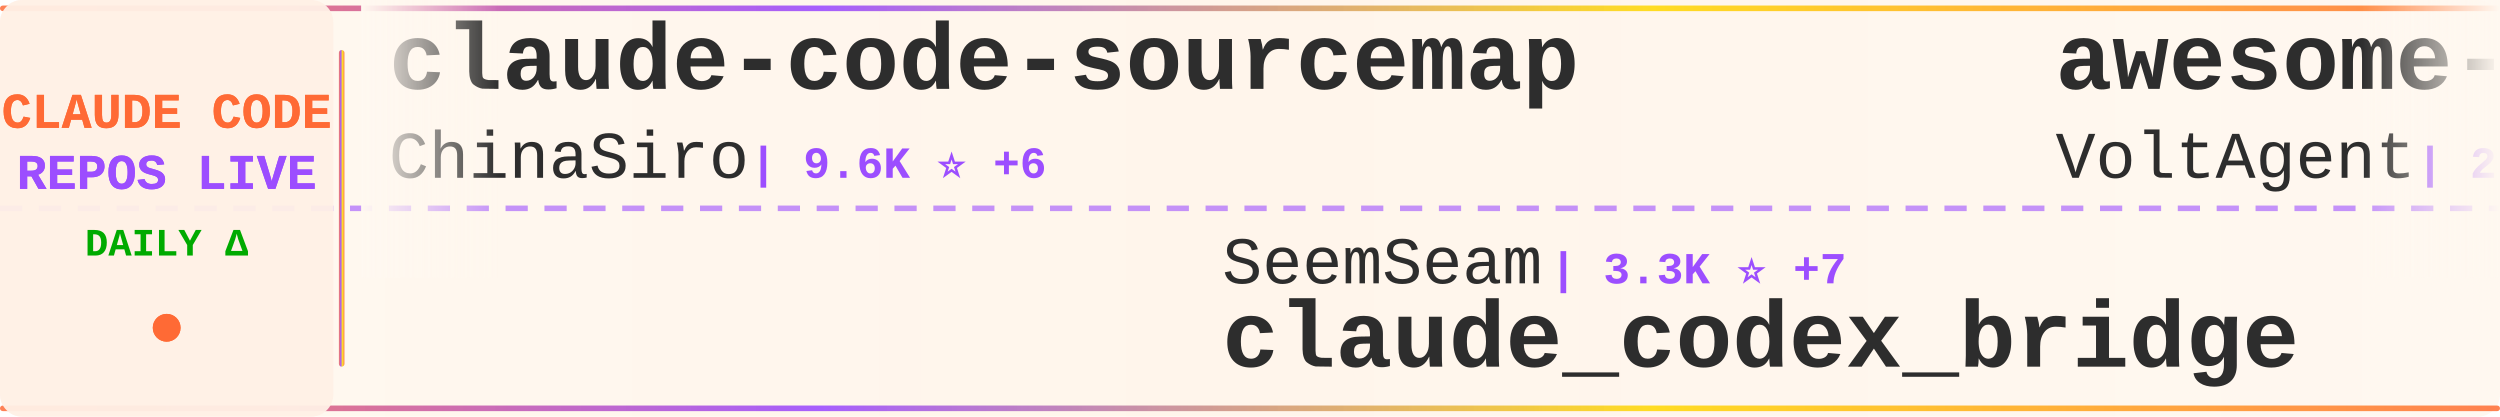
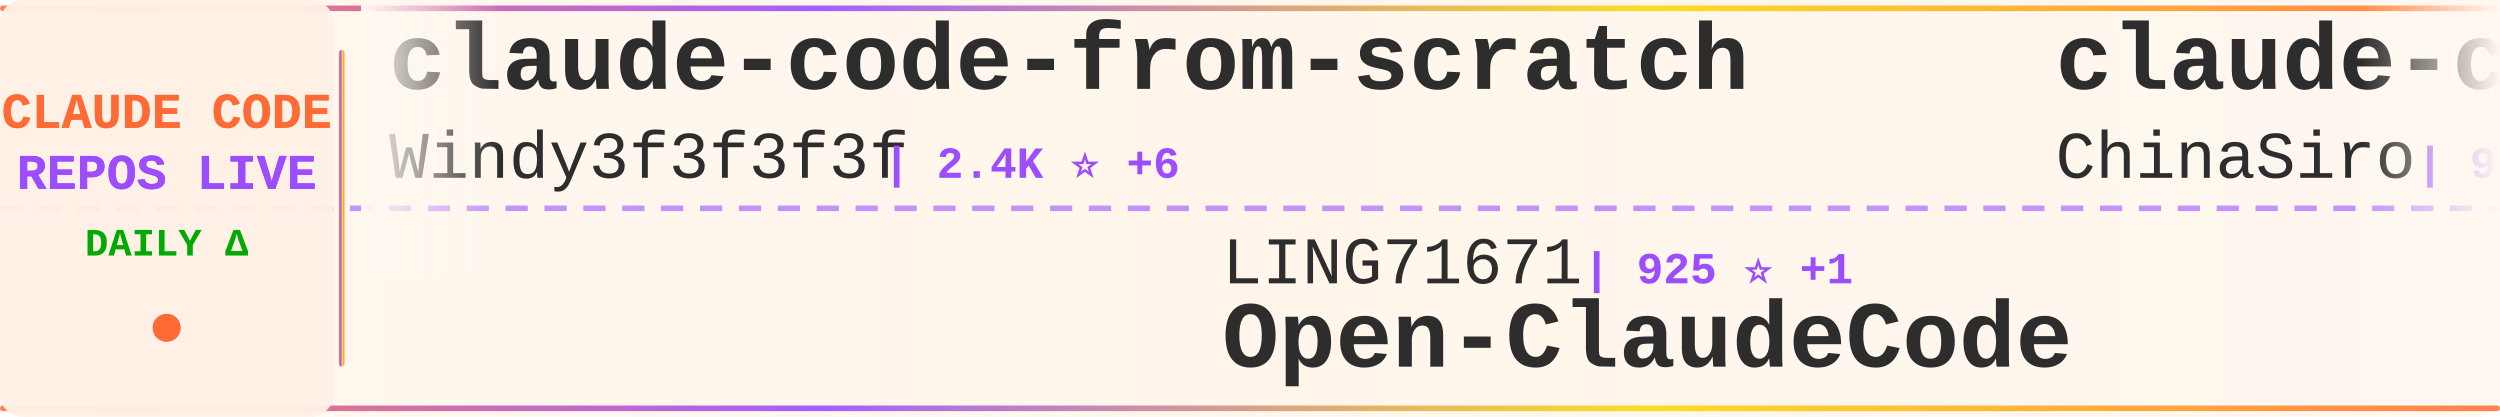
<svg xmlns="http://www.w3.org/2000/svg" width="900" height="150">
  <defs>
    <linearGradient id="tickerBg" x1="0%" y1="0%" x2="100%" y2="0%">
      <stop offset="0%" style="stop-color:#fff8f0;stop-opacity:0.98" />
      <stop offset="50%" style="stop-color:#fff5eb;stop-opacity:1" />
      <stop offset="100%" style="stop-color:#fff8f0;stop-opacity:0.98" />
    </linearGradient>
    <linearGradient id="borderGrad" x1="0%" y1="0%" x2="100%" y2="0%">
      <stop offset="0%" style="stop-color:#FF6B35;stop-opacity:0.85">
        <animate attributeName="stop-opacity" values="0.85;1;0.85" dur="2s" repeatCount="indefinite" />
      </stop>
      <stop offset="33%" style="stop-color:#9C4EFF;stop-opacity:0.9">
        <animate attributeName="stop-opacity" values="0.9;1;0.9" dur="2.2s" repeatCount="indefinite" />
      </stop>
      <stop offset="66%" style="stop-color:#FFD700;stop-opacity:0.85">
        <animate attributeName="stop-opacity" values="0.85;1;0.85" dur="1.8s" repeatCount="indefinite" />
      </stop>
      <stop offset="100%" style="stop-color:#FF6B35;stop-opacity:0.85">
        <animate attributeName="stop-opacity" values="0.85;1;0.85" dur="2s" repeatCount="indefinite" />
      </stop>
    </linearGradient>
    <filter id="textGlow">
      <feGaussianBlur stdDeviation="0.15" result="coloredBlur" />
      <feMerge>
        <feMergeNode in="coloredBlur" />
        <feMergeNode in="SourceGraphic" />
      </feMerge>
    </filter>
    <filter id="metricGlow">
      <feGaussianBlur stdDeviation="0.2" result="coloredBlur" />
      <feMerge>
        <feMergeNode in="coloredBlur" />
        <feMergeNode in="SourceGraphic" />
      </feMerge>
    </filter>
    <linearGradient id="leftFade" x1="0%" y1="0%" x2="100%" y2="0%">
      <stop offset="0%" style="stop-color:#fff8f0;stop-opacity:1" />
      <stop offset="100%" style="stop-color:#fff8f0;stop-opacity:0" />
    </linearGradient>
    <linearGradient id="rightFade" x1="0%" y1="0%" x2="100%" y2="0%">
      <stop offset="0%" style="stop-color:#fff8f0;stop-opacity:0" />
      <stop offset="100%" style="stop-color:#fff8f0;stop-opacity:1" />
    </linearGradient>
  </defs>
  <rect width="900" height="150" fill="url(#tickerBg)" rx="8" />
  <rect x="0" y="2" width="900" height="2" fill="url(#borderGrad)" rx="1" />
  <rect x="0" y="146" width="900" height="2" fill="url(#borderGrad)" rx="1" />
  <line x1="0" y1="75" x2="900" y2="75" stroke="#9C4EFF" stroke-width="2" stroke-dasharray="8 6" opacity="0.6" />
  <rect x="0" y="0" width="120" height="150" fill="#fff0e6" opacity="0.95" rx="8" />
  <text x="60" y="46" font-family="'Courier New', monospace" font-size="18" font-weight="bold" fill="#FF6B35" text-anchor="middle" filter="url(#textGlow)">
    CLAUDE CODE
  </text>
  <text x="60" y="68" font-family="'Courier New', monospace" font-size="18" font-weight="bold" fill="#9C4EFF" text-anchor="middle" filter="url(#textGlow)">
    REPOS LIVE
  </text>
  <text x="60" y="92" font-family="'Courier New', monospace" font-size="14" font-weight="bold" fill="#00aa00" text-anchor="middle">
    DAILY Δ
  </text>
  <circle cx="60" cy="118" r="5" fill="#FF6B35" filter="url(#metricGlow)">
    <animate attributeName="r" values="4;6;4" dur="1.5s" repeatCount="indefinite" />
    <animate attributeName="opacity" values="0.6;1;0.6" dur="1.5s" repeatCount="indefinite" />
  </circle>
  <rect x="122" y="18" width="2" height="114" fill="url(#borderGrad)" rx="1" />
  <clipPath id="tickerClip">
    <rect x="130" y="0" width="770" height="150" />
  </clipPath>
  <g clip-path="url(#tickerClip)">
    <g id="tickerItems">
      <animateTransform attributeName="transform" attributeType="XML" type="translate" from="0 0" to="-3000 0" dur="54s" repeatCount="indefinite" />
      <g transform="translate(0, 0)">
+         <text x="140" y="32" font-family="'Courier New', monospace" font-size="34" font-weight="bold" fill="#2d2d2d">claude-code-from-scratch</text>
+         <text x="140" y="64" font-family="'Courier New', monospace" font-size="24" font-weight="normal" fill="#2d2d2d" opacity="1.0">Windy3f3f3f3f</text>
+         <text x="318" y="64" font-family="'Courier New', monospace" font-size="16" font-weight="bold" fill="#9C4EFF"> | 2.4K ⭐ +6</text>
+       </g>
+       <g transform="translate(300, 0)">
+         <text x="140" y="102" font-family="'Courier New', monospace" font-size="24" font-weight="normal" fill="#2d2d2d" opacity="1.0">LING71671</text>
+         <text x="270" y="102" font-family="'Courier New', monospace" font-size="16" font-weight="bold" fill="#9C4EFF"> | 925 ⭐ +1</text>
+         <text x="140" y="132" font-family="'Courier New', monospace" font-size="34" font-weight="bold" fill="#2d2d2d">Open-ClaudeCode</text>
+       </g>
+       <g transform="translate(600, 0)">
        <text x="140" y="32" font-family="'Courier New', monospace" font-size="34" font-weight="bold" fill="#2d2d2d">claude-code-sourcemap</text>
        <text x="140" y="64" font-family="'Courier New', monospace" font-size="24" font-weight="normal" fill="#2d2d2d" opacity="1.0">ChinaSiro</text>
        <text x="270" y="64" font-family="'Courier New', monospace" font-size="16" font-weight="bold" fill="#9C4EFF"> | 9.6K ⭐ +6</text>
      </g>
-       <g transform="translate(300, 0)">
-         <text x="140" y="102" font-family="'Courier New', monospace" font-size="24" font-weight="normal" fill="#2d2d2d" opacity="1.0">SeemSeam</text>
-         <text x="258" y="102" font-family="'Courier New', monospace" font-size="16" font-weight="bold" fill="#9C4EFF"> | 3.3K ⭐ +7</text>
-         <text x="140" y="132" font-family="'Courier New', monospace" font-size="34" font-weight="bold" fill="#2d2d2d">claude_codex_bridge</text>
-       </g>
-       <g transform="translate(600, 0)">
-         <text x="140" y="32" font-family="'Courier New', monospace" font-size="34" font-weight="bold" fill="#2d2d2d">awesome-claude-code-suba...</text>
-         <text x="140" y="64" font-family="'Courier New', monospace" font-size="24" font-weight="normal" fill="#2d2d2d" opacity="1.0">VoltAgent</text>
-         <text x="270" y="64" font-family="'Courier New', monospace" font-size="16" font-weight="bold" fill="#9C4EFF"> | 23.6K ⭐ +33</text>
-       </g>
      <g transform="translate(900, 0)">
-         <text x="140" y="102" font-family="'Courier New', monospace" font-size="24" font-weight="normal" fill="#2d2d2d" opacity="1.0">jeremylongshore</text>
-         <text x="342" y="102" font-family="'Courier New', monospace" font-size="16" font-weight="bold" fill="#9C4EFF"> | 2.5K ⭐ +2</text>
-         <text x="140" y="132" font-family="'Courier New', monospace" font-size="34" font-weight="bold" fill="#2d2d2d">claude-code-plugins-plus...</text>
+         <text x="140" y="102" font-family="'Courier New', monospace" font-size="24" font-weight="normal" fill="#2d2d2d" opacity="1.0">Njengah</text>
+         <text x="246" y="102" font-family="'Courier New', monospace" font-size="16" font-weight="bold" fill="#9C4EFF"> | 1.9K ⭐ +2</text>
+         <text x="140" y="132" font-family="'Courier New', monospace" font-size="34" font-weight="bold" fill="#2d2d2d">claude-code-cheat-sheet</text>
      </g>
      <g transform="translate(1200, 0)">
-         <text x="140" y="32" font-family="'Courier New', monospace" font-size="34" font-weight="bold" fill="#2d2d2d">claude-code-from-source</text>
-         <text x="140" y="64" font-family="'Courier New', monospace" font-size="24" font-weight="normal" fill="#2d2d2d" opacity="1.0">alejandrobalderas</text>
-         <text x="366" y="64" font-family="'Courier New', monospace" font-size="16" font-weight="bold" fill="#9C4EFF"> | 2.7K ⭐</text>
+         <text x="140" y="32" font-family="'Courier New', monospace" font-size="34" font-weight="bold" fill="#2d2d2d">pi-vs-claude-code</text>
+         <text x="140" y="64" font-family="'Courier New', monospace" font-size="24" font-weight="normal" fill="#2d2d2d" opacity="1.0">disler</text>
+         <text x="234" y="64" font-family="'Courier New', monospace" font-size="16" font-weight="bold" fill="#9C4EFF"> | 1.5K ⭐ +12</text>
      </g>
      <g transform="translate(1500, 0)">
-         <text x="140" y="102" font-family="'Courier New', monospace" font-size="24" font-weight="normal" fill="#2d2d2d" opacity="1.0">huangjia2019</text>
-         <text x="306" y="102" font-family="'Courier New', monospace" font-size="16" font-weight="bold" fill="#9C4EFF"> | 1.0K ⭐ +4</text>
-         <text x="140" y="132" font-family="'Courier New', monospace" font-size="34" font-weight="bold" fill="#2d2d2d">claude-code-engineering</text>
+         <text x="140" y="102" font-family="'Courier New', monospace" font-size="24" font-weight="normal" fill="#2d2d2d" opacity="1.0">Donchitos</text>
+         <text x="270" y="102" font-family="'Courier New', monospace" font-size="16" font-weight="bold" fill="#9C4EFF"> | 23.3K ⭐ +41</text>
+         <text x="140" y="132" font-family="'Courier New', monospace" font-size="34" font-weight="bold" fill="#2d2d2d">Claude-Code-Game-Studios</text>
      </g>
      <g transform="translate(1800, 0)">
-         <text x="140" y="32" font-family="'Courier New', monospace" font-size="34" font-weight="bold" fill="#2d2d2d">ClaudeCode</text>
-         <text x="140" y="64" font-family="'Courier New', monospace" font-size="24" font-weight="normal" fill="#2d2d2d" opacity="1.0">guanshan</text>
-         <text x="258" y="64" font-family="'Courier New', monospace" font-size="16" font-weight="bold" fill="#9C4EFF"> | 61 ⭐</text>
+         <text x="140" y="32" font-family="'Courier New', monospace" font-size="34" font-weight="bold" fill="#2d2d2d">Claude-Code-Usage-Monito...</text>
+         <text x="140" y="64" font-family="'Courier New', monospace" font-size="24" font-weight="normal" fill="#2d2d2d" opacity="1.0">Maciek-roboblog</text>
+         <text x="342" y="64" font-family="'Courier New', monospace" font-size="16" font-weight="bold" fill="#9C4EFF"> | 8.5K ⭐ +5</text>
      </g>
      <g transform="translate(2100, 0)">
-         <text x="140" y="102" font-family="'Courier New', monospace" font-size="24" font-weight="normal" fill="#2d2d2d" opacity="1.0">repowise-dev</text>
-         <text x="306" y="102" font-family="'Courier New', monospace" font-size="16" font-weight="bold" fill="#9C4EFF"> | 1.2K ⭐</text>
-         <text x="140" y="132" font-family="'Courier New', monospace" font-size="34" font-weight="bold" fill="#2d2d2d">claude-code-prompts</text>
+         <text x="140" y="102" font-family="'Courier New', monospace" font-size="24" font-weight="normal" fill="#2d2d2d" opacity="1.0">ghuntley</text>
+         <text x="258" y="102" font-family="'Courier New', monospace" font-size="16" font-weight="bold" fill="#9C4EFF"> | 986 ⭐</text>
+         <text x="140" y="132" font-family="'Courier New', monospace" font-size="34" font-weight="bold" fill="#2d2d2d">claude-code-source-code-...</text>
      </g>
      <g transform="translate(2400, 0)">
-         <text x="140" y="32" font-family="'Courier New', monospace" font-size="34" font-weight="bold" fill="#2d2d2d">Dive-into-Claude-Code</text>
-         <text x="140" y="64" font-family="'Courier New', monospace" font-size="24" font-weight="normal" fill="#2d2d2d" opacity="1.0">VILA-Lab</text>
-         <text x="258" y="64" font-family="'Courier New', monospace" font-size="16" font-weight="bold" fill="#9C4EFF"> | 2.0K ⭐ +4</text>
+         <text x="140" y="32" font-family="'Courier New', monospace" font-size="34" font-weight="bold" fill="#2d2d2d">Claude-code</text>
+         <text x="140" y="64" font-family="'Courier New', monospace" font-size="24" font-weight="normal" fill="#2d2d2d" opacity="1.0">zstmfhy</text>
+         <text x="246" y="64" font-family="'Courier New', monospace" font-size="16" font-weight="bold" fill="#9C4EFF"> | 190 ⭐</text>
      </g>
      <g transform="translate(2700, 0)">
-         <text x="140" y="102" font-family="'Courier New', monospace" font-size="24" font-weight="normal" fill="#2d2d2d" opacity="1.0">andrew-kramer-inno</text>
-         <text x="378" y="102" font-family="'Courier New', monospace" font-size="16" font-weight="bold" fill="#9C4EFF"> | 594 ⭐</text>
-         <text x="140" y="132" font-family="'Courier New', monospace" font-size="34" font-weight="bold" fill="#2d2d2d">claude-code-source-build</text>
+         <text x="140" y="102" font-family="'Courier New', monospace" font-size="24" font-weight="normal" fill="#2d2d2d" opacity="1.0">luyao618</text>
+         <text x="258" y="102" font-family="'Courier New', monospace" font-size="16" font-weight="bold" fill="#9C4EFF"> | 1.6K ⭐ +2</text>
+         <text x="140" y="132" font-family="'Courier New', monospace" font-size="34" font-weight="bold" fill="#2d2d2d">Claude-Code-Source-Study</text>
      </g>
      <g transform="translate(3000, 0)">
+         <text x="140" y="32" font-family="'Courier New', monospace" font-size="34" font-weight="bold" fill="#2d2d2d">claude-code-from-scratch</text>
+         <text x="140" y="64" font-family="'Courier New', monospace" font-size="24" font-weight="normal" fill="#2d2d2d" opacity="1.0">Windy3f3f3f3f</text>
+         <text x="318" y="64" font-family="'Courier New', monospace" font-size="16" font-weight="bold" fill="#9C4EFF"> | 2.4K ⭐ +6</text>
+       </g>
+       <g transform="translate(3300, 0)">
+         <text x="140" y="102" font-family="'Courier New', monospace" font-size="24" font-weight="normal" fill="#2d2d2d" opacity="1.0">LING71671</text>
+         <text x="270" y="102" font-family="'Courier New', monospace" font-size="16" font-weight="bold" fill="#9C4EFF"> | 925 ⭐ +1</text>
+         <text x="140" y="132" font-family="'Courier New', monospace" font-size="34" font-weight="bold" fill="#2d2d2d">Open-ClaudeCode</text>
+       </g>
+       <g transform="translate(3600, 0)">
        <text x="140" y="32" font-family="'Courier New', monospace" font-size="34" font-weight="bold" fill="#2d2d2d">claude-code-sourcemap</text>
        <text x="140" y="64" font-family="'Courier New', monospace" font-size="24" font-weight="normal" fill="#2d2d2d" opacity="1.0">ChinaSiro</text>
        <text x="270" y="64" font-family="'Courier New', monospace" font-size="16" font-weight="bold" fill="#9C4EFF"> | 9.6K ⭐ +6</text>
      </g>
-       <g transform="translate(3300, 0)">
-         <text x="140" y="102" font-family="'Courier New', monospace" font-size="24" font-weight="normal" fill="#2d2d2d" opacity="1.0">SeemSeam</text>
-         <text x="258" y="102" font-family="'Courier New', monospace" font-size="16" font-weight="bold" fill="#9C4EFF"> | 3.3K ⭐ +7</text>
-         <text x="140" y="132" font-family="'Courier New', monospace" font-size="34" font-weight="bold" fill="#2d2d2d">claude_codex_bridge</text>
-       </g>
-       <g transform="translate(3600, 0)">
-         <text x="140" y="32" font-family="'Courier New', monospace" font-size="34" font-weight="bold" fill="#2d2d2d">awesome-claude-code-suba...</text>
-         <text x="140" y="64" font-family="'Courier New', monospace" font-size="24" font-weight="normal" fill="#2d2d2d" opacity="1.0">VoltAgent</text>
-         <text x="270" y="64" font-family="'Courier New', monospace" font-size="16" font-weight="bold" fill="#9C4EFF"> | 23.6K ⭐ +33</text>
-       </g>
      <g transform="translate(3900, 0)">
-         <text x="140" y="102" font-family="'Courier New', monospace" font-size="24" font-weight="normal" fill="#2d2d2d" opacity="1.0">jeremylongshore</text>
-         <text x="342" y="102" font-family="'Courier New', monospace" font-size="16" font-weight="bold" fill="#9C4EFF"> | 2.5K ⭐ +2</text>
-         <text x="140" y="132" font-family="'Courier New', monospace" font-size="34" font-weight="bold" fill="#2d2d2d">claude-code-plugins-plus...</text>
+         <text x="140" y="102" font-family="'Courier New', monospace" font-size="24" font-weight="normal" fill="#2d2d2d" opacity="1.0">Njengah</text>
+         <text x="246" y="102" font-family="'Courier New', monospace" font-size="16" font-weight="bold" fill="#9C4EFF"> | 1.9K ⭐ +2</text>
+         <text x="140" y="132" font-family="'Courier New', monospace" font-size="34" font-weight="bold" fill="#2d2d2d">claude-code-cheat-sheet</text>
      </g>
    </g>
  </g>
  <rect x="130" y="0" width="50" height="100" fill="url(#leftFade)" />
  <rect x="850" y="0" width="50" height="100" fill="url(#rightFade)" />
</svg>
